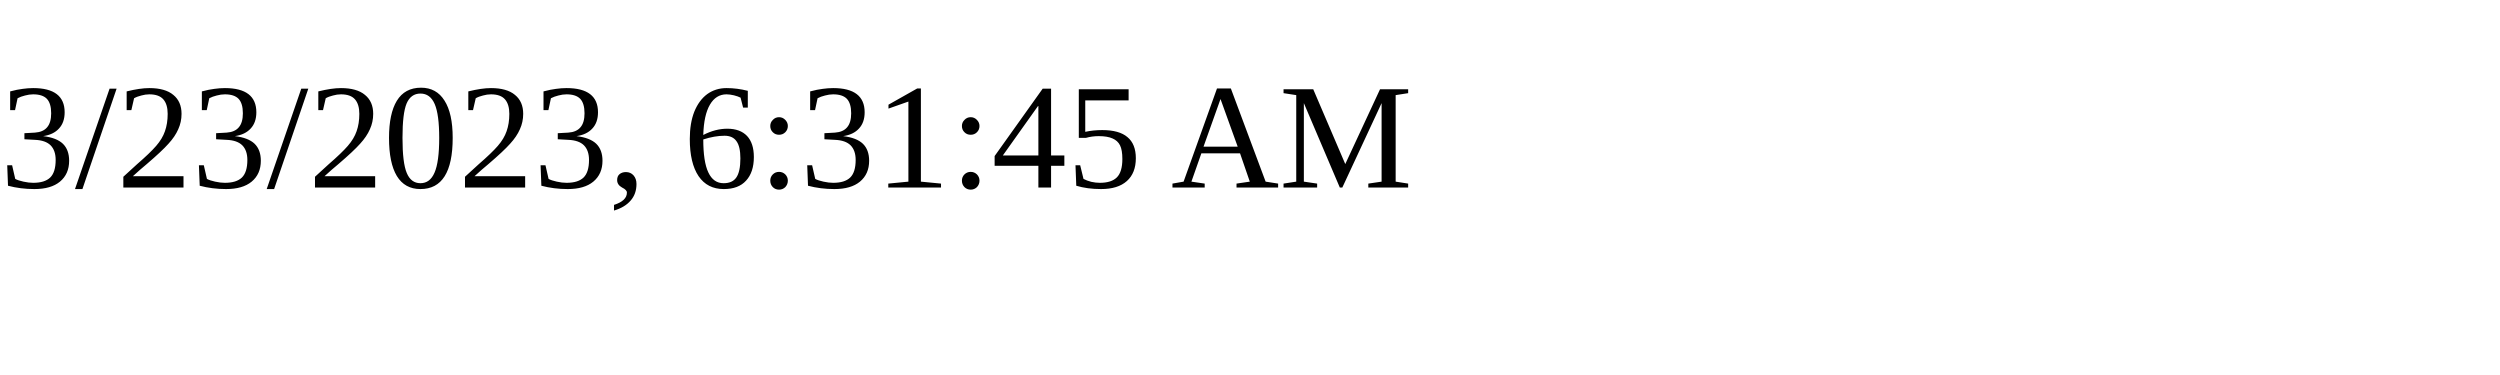
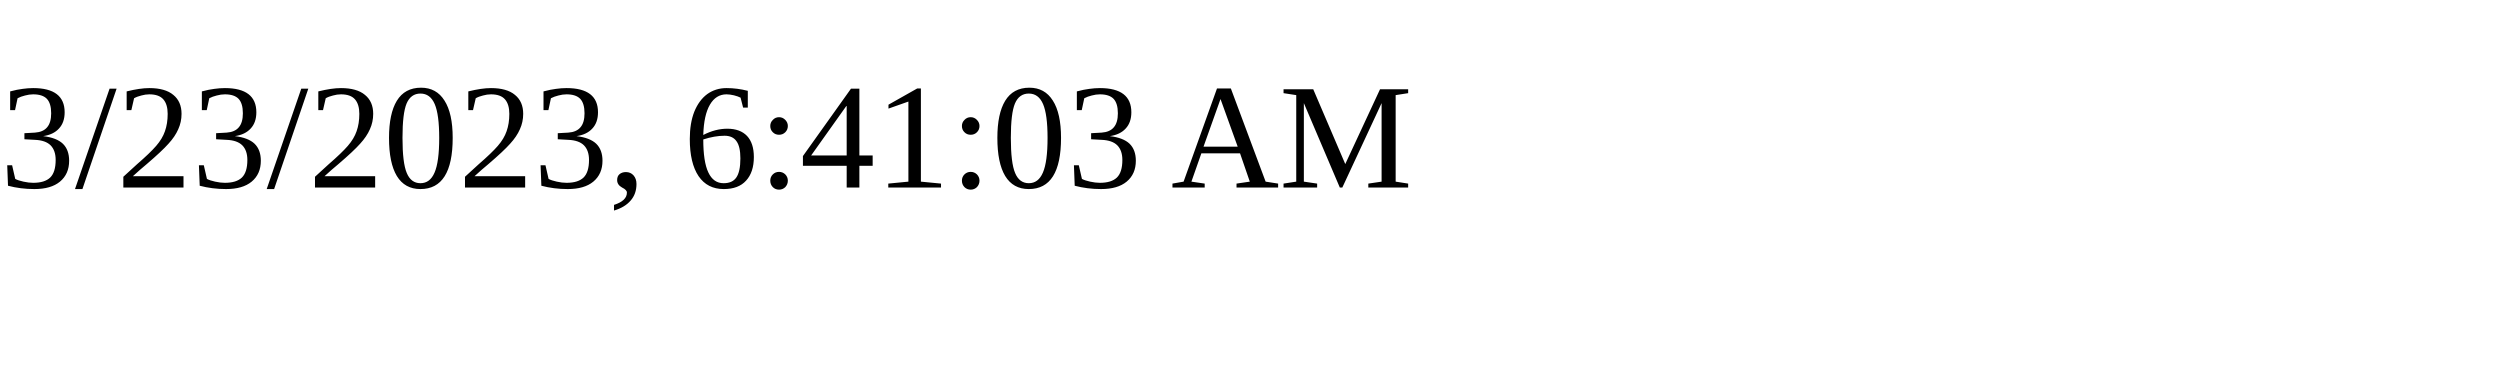
<svg xmlns="http://www.w3.org/2000/svg" height="30" width="200">
-   <text x="0" y="15">3/23/2023, 6:31:45 AM</text>
+   <text x="0" y="15">3/23/2023, 6:41:03 AM</text>
</svg>
